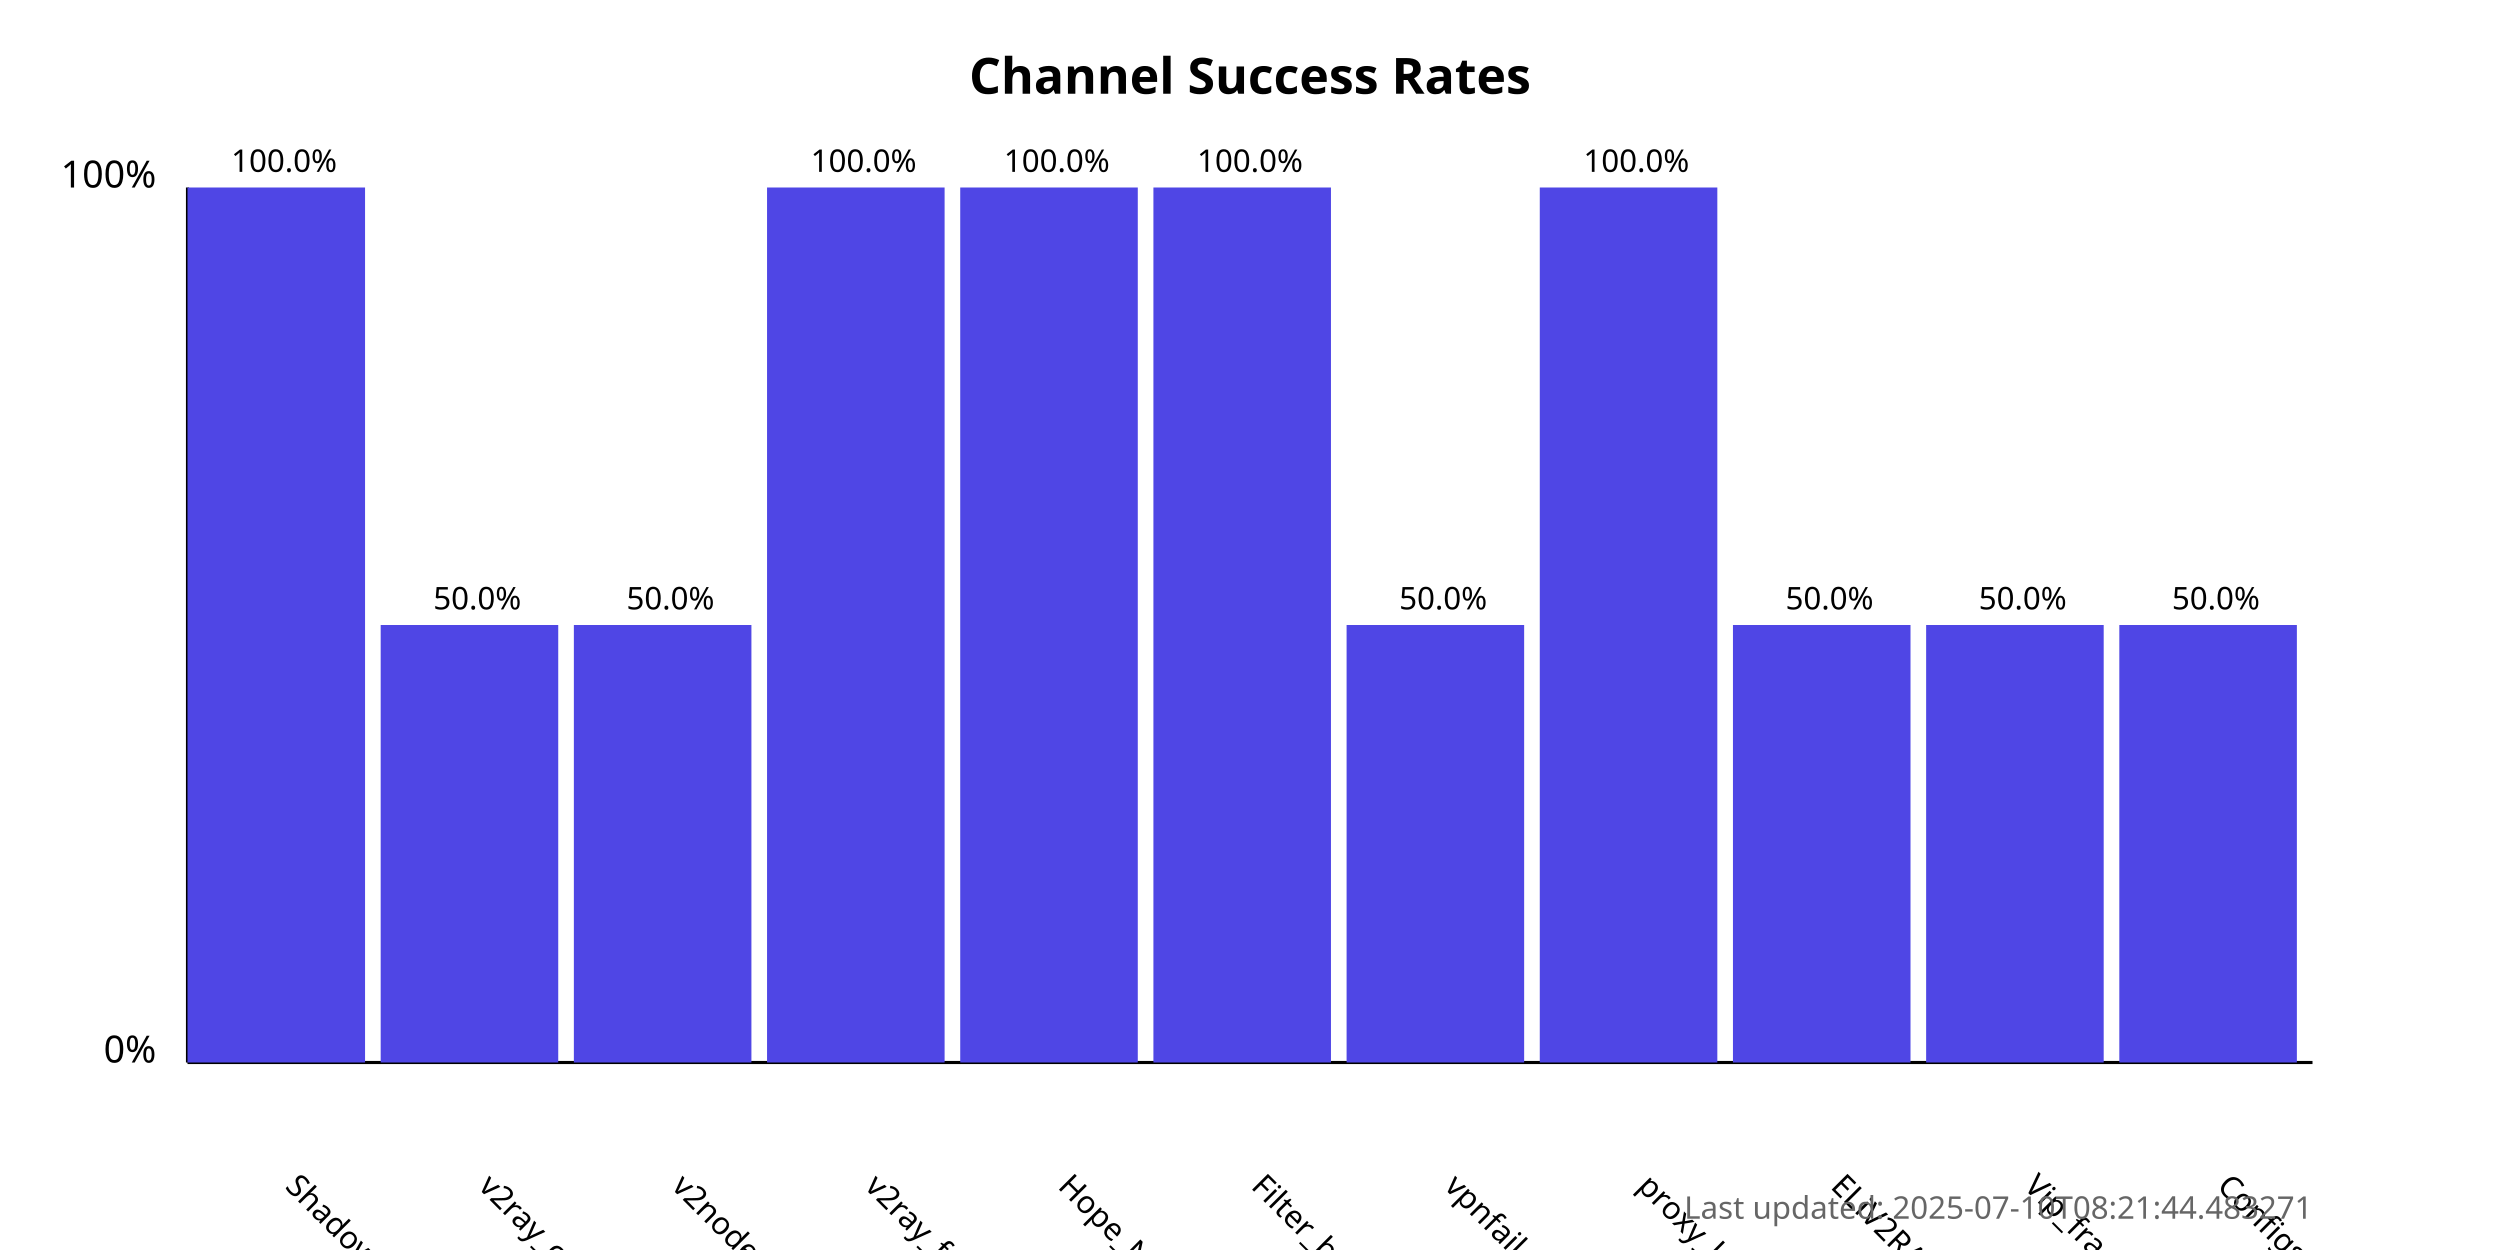
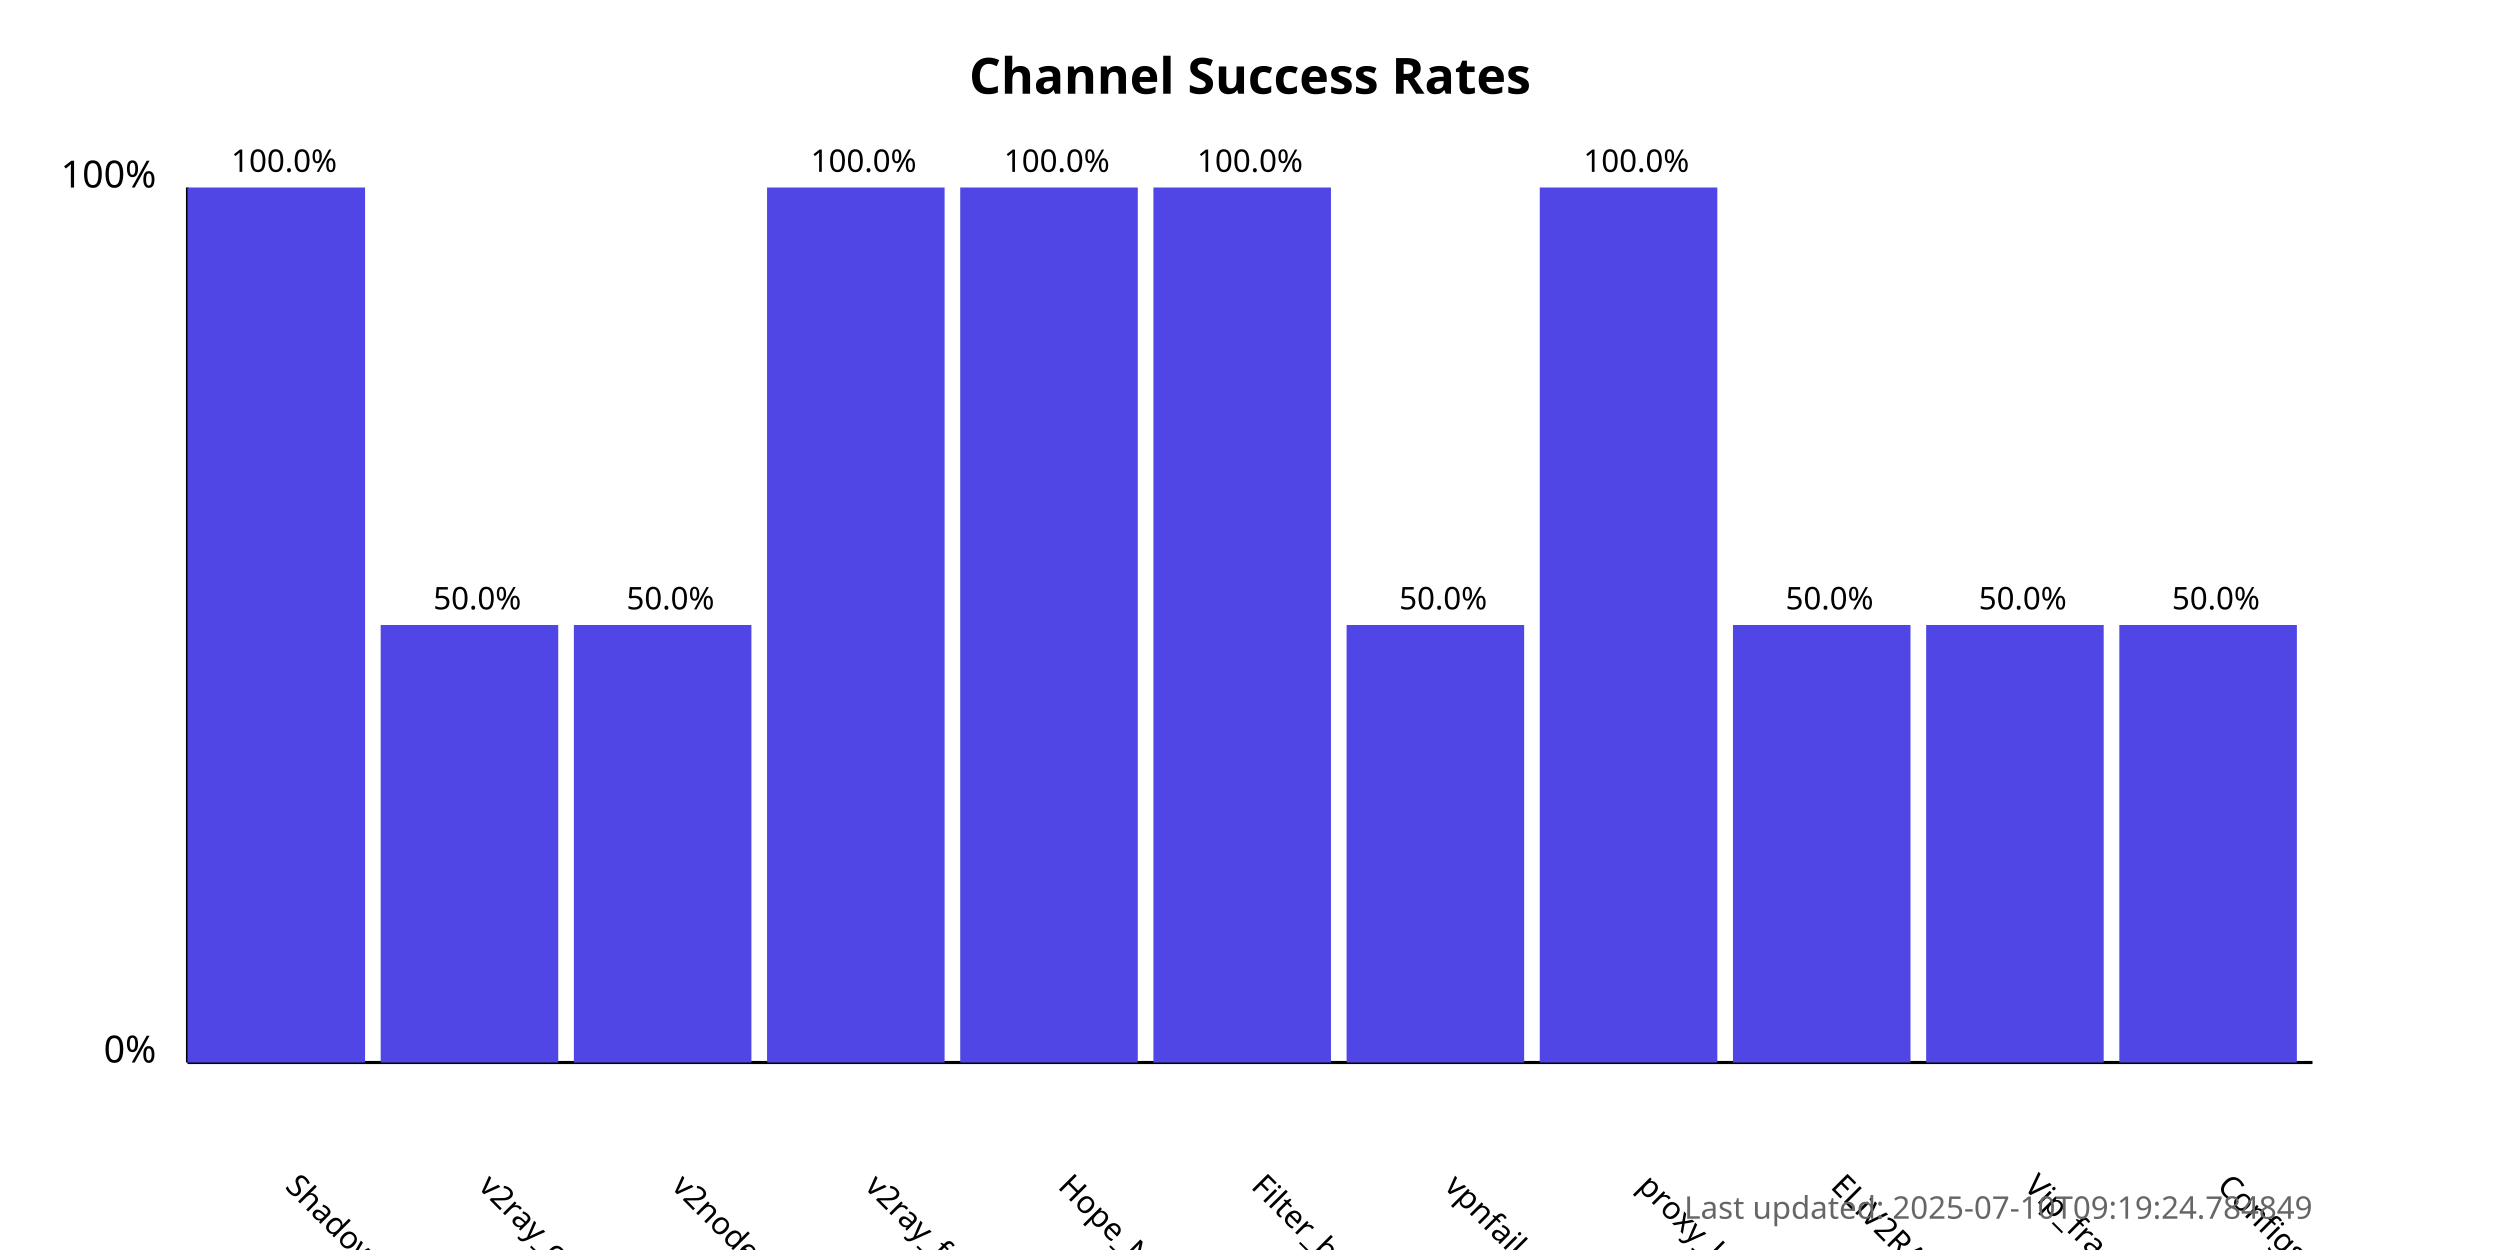
<svg xmlns="http://www.w3.org/2000/svg" width="800" height="400">
  <style>
            .chart-title { font: bold 16px sans-serif; }
            .axis-label { font: 12px sans-serif; }
            .tick-label { font: 10px sans-serif; }
            .bar { fill: #4f46e5; }
            .bar:hover { fill: #6366f1; }
            .timestamp { font: 10px sans-serif; fill: #666; }
        </style>
  <text x="400.0" y="30" text-anchor="middle" class="chart-title">
            Channel Success Rates
        </text>
  <line x1="60" y1="340" x2="60" y2="60" stroke="black" stroke-width="1" />
  <line x1="60" y1="340" x2="740" y2="340" stroke="black" stroke-width="1" />
  <text x="50" y="340" text-anchor="end" class="axis-label">0%</text>
  <text x="50" y="60" text-anchor="end" class="axis-label">100%</text>
  <g>
    <rect x="60" y="60.0" width="56.818" height="280.0" class="bar" />
    <text x="90.909" y="380" transform="rotate(45, 90.90909, 380)" text-anchor="start" class="tick-label">
                ShadowProxy66
            </text>
    <text x="90.909" y="55.0" text-anchor="middle" class="tick-label">
                100.0%
            </text>
  </g>
  <g>
    <rect x="121.818" y="200.0" width="56.818" height="140.0" class="bar" />
    <text x="152.727" y="380" transform="rotate(45, 152.7273, 380)" text-anchor="start" class="tick-label">
                v2ray_configs_pool
            </text>
    <text x="152.727" y="195.0" text-anchor="middle" class="tick-label">
                50.0%
            </text>
  </g>
  <g>
    <rect x="183.636" y="200.0" width="56.818" height="140.0" class="bar" />
    <text x="214.545" y="380" transform="rotate(45, 214.5455, 380)" text-anchor="start" class="tick-label">
                v2nodes
            </text>
    <text x="214.545" y="195.0" text-anchor="middle" class="tick-label">
                50.0%
            </text>
  </g>
  <g>
    <rect x="245.455" y="60.0" width="56.818" height="280.0" class="bar" />
    <text x="276.364" y="380" transform="rotate(45, 276.3636, 380)" text-anchor="start" class="tick-label">
                v2ray_free_conf
            </text>
    <text x="276.364" y="55.0" text-anchor="middle" class="tick-label">
                100.0%
            </text>
  </g>
  <g>
    <rect x="307.273" y="60.0" width="56.818" height="280.0" class="bar" />
    <text x="338.182" y="380" transform="rotate(45, 338.1818, 380)" text-anchor="start" class="tick-label">
                Hope_Net
            </text>
    <text x="338.182" y="55.0" text-anchor="middle" class="tick-label">
                100.0%
            </text>
  </g>
  <g>
    <rect x="369.091" y="60.0" width="56.818" height="280.0" class="bar" />
    <text x="400.0" y="380" transform="rotate(45, 400.0, 380)" text-anchor="start" class="tick-label">
                Filter_breaker
            </text>
    <text x="400.0" y="55.0" text-anchor="middle" class="tick-label">
                100.0%
            </text>
  </g>
  <g>
    <rect x="430.909" y="200.0" width="56.818" height="140.0" class="bar" />
    <text x="461.818" y="380" transform="rotate(45, 461.8182, 380)" text-anchor="start" class="tick-label">
                vpnfail_vless
            </text>
    <text x="461.818" y="195.0" text-anchor="middle" class="tick-label">
                50.0%
            </text>
  </g>
  <g>
    <rect x="492.727" y="60.0" width="56.818" height="280.0" class="bar" />
    <text x="523.636" y="380" transform="rotate(45, 523.6364, 380)" text-anchor="start" class="tick-label">
                proxy_kafee
            </text>
    <text x="523.636" y="55.0" text-anchor="middle" class="tick-label">
                100.0%
            </text>
  </g>
  <g>
    <rect x="554.545" y="200.0" width="56.818" height="140.0" class="bar" />
    <text x="585.455" y="380" transform="rotate(45, 585.4545, 380)" text-anchor="start" class="tick-label">
                ELiV2RAY
            </text>
    <text x="585.455" y="195.0" text-anchor="middle" class="tick-label">
                50.0%
            </text>
  </g>
  <g>
    <rect x="616.364" y="200.0" width="56.818" height="140.0" class="bar" />
    <text x="647.273" y="380" transform="rotate(45, 647.2727, 380)" text-anchor="start" class="tick-label">
                Vip_fragment_v2ray
            </text>
    <text x="647.273" y="195.0" text-anchor="middle" class="tick-label">
                50.0%
            </text>
  </g>
  <g>
    <rect x="678.182" y="200.0" width="56.818" height="140.0" class="bar" />
    <text x="709.091" y="380" transform="rotate(45, 709.0909, 380)" text-anchor="start" class="tick-label">
                ConfigsHubPlus
            </text>
    <text x="709.091" y="195.0" text-anchor="middle" class="tick-label">
                50.0%
            </text>
  </g>
  <text x="740" y="390" text-anchor="end" class="timestamp">
-             Last updated: 2025-07-10T08:21:44.483271
+             Last updated: 2025-07-10T09:19:24.784849
        </text>
</svg>
